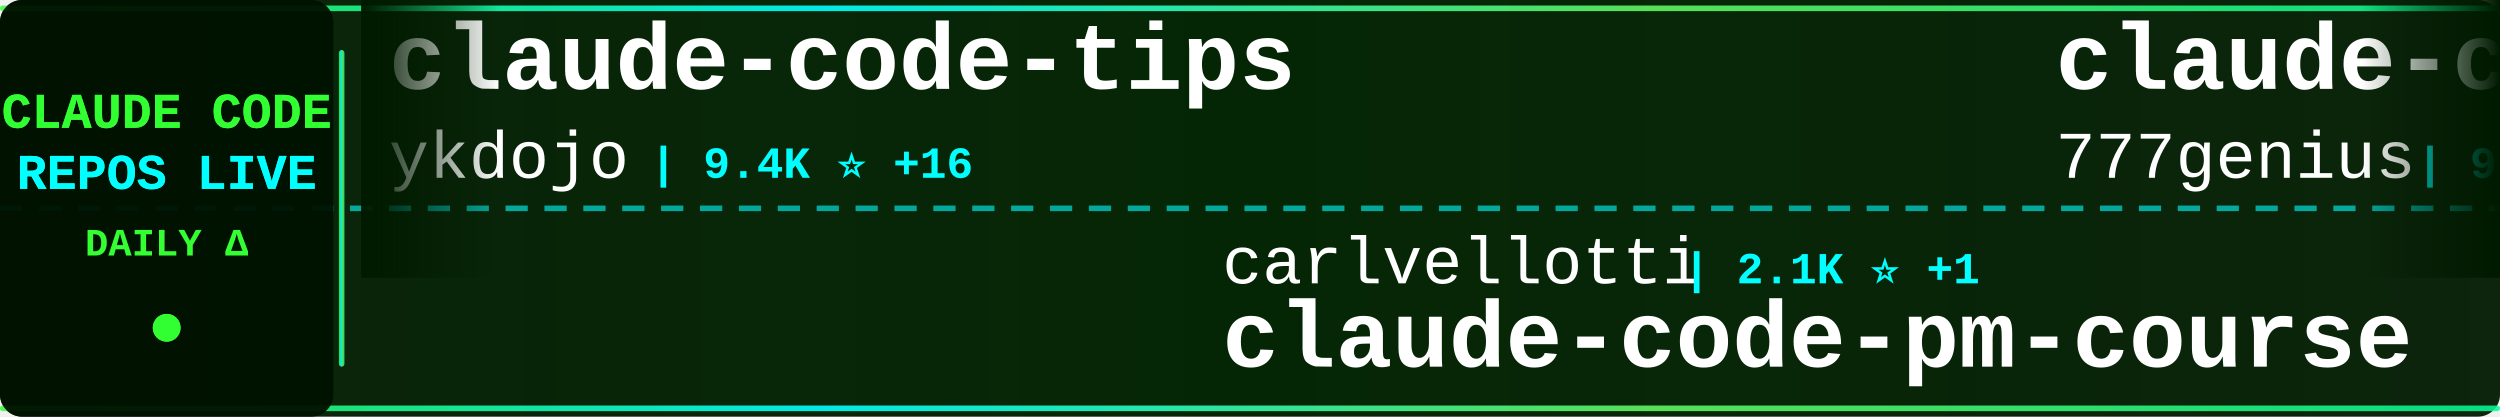
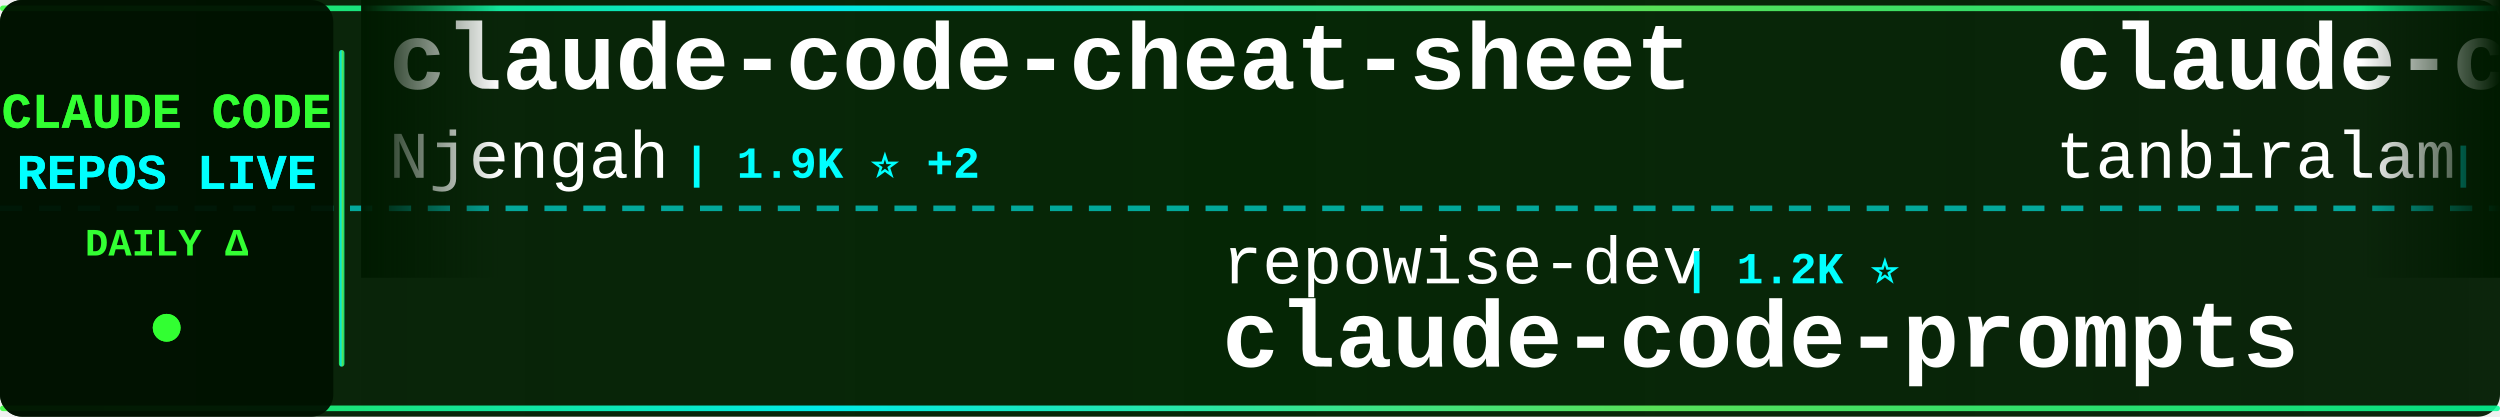
<svg xmlns="http://www.w3.org/2000/svg" width="900" height="150">
  <defs>
    <linearGradient id="tickerBg" x1="0%" y1="0%" x2="100%" y2="0%">
      <stop offset="0%" style="stop-color:#001a00;stop-opacity:0.95" />
      <stop offset="50%" style="stop-color:#002200;stop-opacity:0.98" />
      <stop offset="100%" style="stop-color:#001a00;stop-opacity:0.95" />
    </linearGradient>
    <linearGradient id="borderGrad" x1="0%" y1="0%" x2="100%" y2="0%">
      <stop offset="0%" style="stop-color:#33ff33;stop-opacity:0.85">
        <animate attributeName="stop-opacity" values="0.85;1;0.85" dur="2s" repeatCount="indefinite" />
      </stop>
      <stop offset="33%" style="stop-color:#00ffff;stop-opacity:0.9">
        <animate attributeName="stop-opacity" values="0.9;1;0.9" dur="2.2s" repeatCount="indefinite" />
      </stop>
      <stop offset="66%" style="stop-color:#66ff66;stop-opacity:0.85">
        <animate attributeName="stop-opacity" values="0.85;1;0.85" dur="1.8s" repeatCount="indefinite" />
      </stop>
      <stop offset="100%" style="stop-color:#00ff99;stop-opacity:0.85">
        <animate attributeName="stop-opacity" values="0.85;1;0.85" dur="2s" repeatCount="indefinite" />
      </stop>
    </linearGradient>
    <filter id="textGlow">
      <feGaussianBlur stdDeviation="0.1" result="coloredBlur" />
      <feMerge>
        <feMergeNode in="coloredBlur" />
        <feMergeNode in="SourceGraphic" />
      </feMerge>
    </filter>
    <filter id="metricGlow">
      <feGaussianBlur stdDeviation="0.2" result="coloredBlur" />
      <feMerge>
        <feMergeNode in="coloredBlur" />
        <feMergeNode in="SourceGraphic" />
      </feMerge>
    </filter>
    <linearGradient id="leftFade" x1="0%" y1="0%" x2="100%" y2="0%">
      <stop offset="0%" style="stop-color:#001a00;stop-opacity:1" />
      <stop offset="100%" style="stop-color:#001a00;stop-opacity:0" />
    </linearGradient>
    <linearGradient id="rightFade" x1="0%" y1="0%" x2="100%" y2="0%">
      <stop offset="0%" style="stop-color:#001a00;stop-opacity:0" />
      <stop offset="100%" style="stop-color:#001a00;stop-opacity:1" />
    </linearGradient>
  </defs>
  <rect width="900" height="150" fill="url(#tickerBg)" rx="8" />
  <rect x="0" y="2" width="900" height="2" fill="url(#borderGrad)" rx="1" />
  <rect x="0" y="146" width="900" height="2" fill="url(#borderGrad)" rx="1" />
  <line x1="0" y1="75" x2="900" y2="75" stroke="#00ffff" stroke-width="2" stroke-dasharray="8 6" opacity="0.6" />
  <rect x="0" y="0" width="120" height="150" fill="#001100" opacity="0.95" rx="8" />
  <text x="60" y="46" font-family="'Courier New', monospace" font-size="18" font-weight="bold" fill="#33ff33" text-anchor="middle" filter="url(#textGlow)">
    CLAUDE CODE
  </text>
  <text x="60" y="68" font-family="'Courier New', monospace" font-size="18" font-weight="bold" fill="#00ffff" text-anchor="middle" filter="url(#textGlow)">
    REPOS LIVE
  </text>
  <text x="60" y="92" font-family="'Courier New', monospace" font-size="14" font-weight="bold" fill="#33ff33" text-anchor="middle">
    DAILY Δ
  </text>
  <circle cx="60" cy="118" r="5" fill="#33ff33" filter="url(#metricGlow)">
    <animate attributeName="r" values="4;6;4" dur="1.5s" repeatCount="indefinite" />
    <animate attributeName="opacity" values="0.6;1;0.6" dur="1.5s" repeatCount="indefinite" />
  </circle>
  <rect x="122" y="18" width="2" height="114" fill="url(#borderGrad)" rx="1" />
  <clipPath id="tickerClip">
    <rect x="130" y="0" width="770" height="150" />
  </clipPath>
  <g clip-path="url(#tickerClip)">
    <g id="tickerItems">
      <animateTransform attributeName="transform" attributeType="XML" type="translate" from="0 0" to="-3000 0" dur="54s" repeatCount="indefinite" />
      <g transform="translate(0, 0)">
-         <text x="140" y="32" font-family="'Courier New', monospace" font-size="34" font-weight="bold" fill="#ffffff">claude-code-tips</text>
-         <text x="140" y="64" font-family="'Courier New', monospace" font-size="24" font-weight="normal" fill="#ffffff" opacity="1.0">ykdojo</text>
-         <text x="234" y="64" font-family="'Courier New', monospace" font-size="16" font-weight="bold" fill="#00ffff"> | 9.4K ⭐ +16</text>
+         <text x="140" y="32" font-family="'Courier New', monospace" font-size="34" font-weight="bold" fill="#ffffff">claude-code-cheat-sheet</text>
+         <text x="140" y="64" font-family="'Courier New', monospace" font-size="24" font-weight="normal" fill="#ffffff" opacity="1.0">Njengah</text>
+         <text x="246" y="64" font-family="'Courier New', monospace" font-size="16" font-weight="bold" fill="#00ffff"> | 1.9K ⭐ +2</text>
      </g>
      <g transform="translate(300, 0)">
-         <text x="140" y="102" font-family="'Courier New', monospace" font-size="24" font-weight="normal" fill="#ffffff" opacity="1.0">carlvellotti</text>
-         <text x="306" y="102" font-family="'Courier New', monospace" font-size="16" font-weight="bold" fill="#00ffff"> | 2.1K ⭐ +1</text>
-         <text x="140" y="132" font-family="'Courier New', monospace" font-size="34" font-weight="bold" fill="#ffffff">claude-code-pm-course</text>
+         <text x="140" y="102" font-family="'Courier New', monospace" font-size="24" font-weight="normal" fill="#ffffff" opacity="1.0">repowise-dev</text>
+         <text x="306" y="102" font-family="'Courier New', monospace" font-size="16" font-weight="bold" fill="#00ffff"> | 1.2K ⭐</text>
+         <text x="140" y="132" font-family="'Courier New', monospace" font-size="34" font-weight="bold" fill="#ffffff">claude-code-prompts</text>
      </g>
      <g transform="translate(600, 0)">
-         <text x="140" y="32" font-family="'Courier New', monospace" font-size="34" font-weight="bold" fill="#ffffff">claude-code-source-code</text>
-         <text x="140" y="64" font-family="'Courier New', monospace" font-size="24" font-weight="normal" fill="#ffffff" opacity="1.0">777genius</text>
-         <text x="270" y="64" font-family="'Courier New', monospace" font-size="16" font-weight="bold" fill="#00ffff"> | 921 ⭐</text>
+         <text x="140" y="32" font-family="'Courier New', monospace" font-size="34" font-weight="bold" fill="#ffffff">claude-code</text>
+         <text x="140" y="64" font-family="'Courier New', monospace" font-size="24" font-weight="normal" fill="#ffffff" opacity="1.0">tanbiralam</text>
+         <text x="282" y="64" font-family="'Courier New', monospace" font-size="16" font-weight="bold" fill="#00ffff"> | 2.1K ⭐ +8</text>
      </g>
      <g transform="translate(900, 0)">
-         <text x="140" y="102" font-family="'Courier New', monospace" font-size="24" font-weight="normal" fill="#ffffff" opacity="1.0">mehmoodosman</text>
-         <text x="306" y="102" font-family="'Courier New', monospace" font-size="16" font-weight="bold" fill="#00ffff"> | 172 ⭐</text>
-         <text x="140" y="132" font-family="'Courier New', monospace" font-size="34" font-weight="bold" fill="#ffffff">claude-code</text>
+         <text x="140" y="102" font-family="'Courier New', monospace" font-size="24" font-weight="normal" fill="#ffffff" opacity="1.0">shareAI-lab</text>
+         <text x="294" y="102" font-family="'Courier New', monospace" font-size="16" font-weight="bold" fill="#00ffff"> | 71.8K ⭐ +155</text>
+         <text x="140" y="132" font-family="'Courier New', monospace" font-size="34" font-weight="bold" fill="#ffffff">learn-claude-code</text>
      </g>
      <g transform="translate(1200, 0)">
-         <text x="140" y="32" font-family="'Courier New', monospace" font-size="34" font-weight="bold" fill="#ffffff">claude-code</text>
-         <text x="140" y="64" font-family="'Courier New', monospace" font-size="24" font-weight="normal" fill="#ffffff" opacity="1.0">isboyjc</text>
-         <text x="246" y="64" font-family="'Courier New', monospace" font-size="16" font-weight="bold" fill="#00ffff"> | 162 ⭐</text>
+         <text x="140" y="32" font-family="'Courier New', monospace" font-size="34" font-weight="bold" fill="#ffffff">arcads-claude-code</text>
+         <text x="140" y="64" font-family="'Courier New', monospace" font-size="24" font-weight="normal" fill="#ffffff" opacity="1.0">krusemediallc</text>
+         <text x="318" y="64" font-family="'Courier New', monospace" font-size="16" font-weight="bold" fill="#00ffff"> | 1.0K ⭐ +3</text>
      </g>
      <g transform="translate(1500, 0)">
-         <text x="140" y="102" font-family="'Courier New', monospace" font-size="24" font-weight="normal" fill="#ffffff" opacity="1.0">jeremylongshore</text>
-         <text x="342" y="102" font-family="'Courier New', monospace" font-size="16" font-weight="bold" fill="#00ffff"> | 2.5K ⭐ +2</text>
-         <text x="140" y="132" font-family="'Courier New', monospace" font-size="34" font-weight="bold" fill="#ffffff">claude-code-plugins-plus...</text>
+         <text x="140" y="102" font-family="'Courier New', monospace" font-size="24" font-weight="normal" fill="#ffffff" opacity="1.0">centminmod</text>
+         <text x="282" y="102" font-family="'Courier New', monospace" font-size="16" font-weight="bold" fill="#00ffff"> | 2.5K ⭐ +2</text>
+         <text x="140" y="132" font-family="'Courier New', monospace" font-size="34" font-weight="bold" fill="#ffffff">my-claude-code-setup</text>
      </g>
      <g transform="translate(1800, 0)">
-         <text x="140" y="32" font-family="'Courier New', monospace" font-size="34" font-weight="bold" fill="#ffffff">claude-code-video-toolki...</text>
-         <text x="140" y="64" font-family="'Courier New', monospace" font-size="24" font-weight="normal" fill="#ffffff" opacity="1.0">digitalsamba</text>
-         <text x="306" y="64" font-family="'Courier New', monospace" font-size="16" font-weight="bold" fill="#00ffff"> | 1.8K ⭐ +4</text>
+         <text x="140" y="32" font-family="'Courier New', monospace" font-size="34" font-weight="bold" fill="#ffffff">sc-claude-code-files</text>
+         <text x="140" y="64" font-family="'Courier New', monospace" font-size="24" font-weight="normal" fill="#ffffff" opacity="1.0">https-deeplearning-ai</text>
+         <text x="414" y="64" font-family="'Courier New', monospace" font-size="16" font-weight="bold" fill="#00ffff"> | 535 ⭐</text>
      </g>
      <g transform="translate(2100, 0)">
-         <text x="140" y="102" font-family="'Courier New', monospace" font-size="24" font-weight="normal" fill="#ffffff" opacity="1.0">ChrisWiles</text>
-         <text x="282" y="102" font-family="'Courier New', monospace" font-size="16" font-weight="bold" fill="#00ffff"> | 6.0K ⭐ +2</text>
-         <text x="140" y="132" font-family="'Courier New', monospace" font-size="34" font-weight="bold" fill="#ffffff">claude-code-showcase</text>
+         <text x="140" y="102" font-family="'Courier New', monospace" font-size="24" font-weight="normal" fill="#ffffff" opacity="1.0">luyao618</text>
+         <text x="258" y="102" font-family="'Courier New', monospace" font-size="16" font-weight="bold" fill="#00ffff"> | 1.6K ⭐ +2</text>
+         <text x="140" y="132" font-family="'Courier New', monospace" font-size="34" font-weight="bold" fill="#ffffff">Claude-Code-Source-Study</text>
      </g>
      <g transform="translate(2400, 0)">
-         <text x="140" y="32" font-family="'Courier New', monospace" font-size="34" font-weight="bold" fill="#ffffff">arcads-claude-code</text>
-         <text x="140" y="64" font-family="'Courier New', monospace" font-size="24" font-weight="normal" fill="#ffffff" opacity="1.0">krusemediallc</text>
-         <text x="318" y="64" font-family="'Courier New', monospace" font-size="16" font-weight="bold" fill="#00ffff"> | 1.0K ⭐ +4</text>
+         <text x="140" y="32" font-family="'Courier New', monospace" font-size="34" font-weight="bold" fill="#ffffff">claude-code-showcase</text>
+         <text x="140" y="64" font-family="'Courier New', monospace" font-size="24" font-weight="normal" fill="#ffffff" opacity="1.0">ChrisWiles</text>
+         <text x="282" y="64" font-family="'Courier New', monospace" font-size="16" font-weight="bold" fill="#00ffff"> | 6.0K ⭐ +3</text>
      </g>
      <g transform="translate(2700, 0)">
-         <text x="140" y="102" font-family="'Courier New', monospace" font-size="24" font-weight="normal" fill="#ffffff" opacity="1.0">Donchitos</text>
-         <text x="270" y="102" font-family="'Courier New', monospace" font-size="16" font-weight="bold" fill="#00ffff"> | 23.3K ⭐ +41</text>
-         <text x="140" y="132" font-family="'Courier New', monospace" font-size="34" font-weight="bold" fill="#ffffff">Claude-Code-Game-Studios</text>
+         <text x="140" y="102" font-family="'Courier New', monospace" font-size="24" font-weight="normal" fill="#ffffff" opacity="1.0">alejandrobalderas</text>
+         <text x="366" y="102" font-family="'Courier New', monospace" font-size="16" font-weight="bold" fill="#00ffff"> | 2.7K ⭐</text>
+         <text x="140" y="132" font-family="'Courier New', monospace" font-size="34" font-weight="bold" fill="#ffffff">claude-code-from-source</text>
      </g>
      <g transform="translate(3000, 0)">
-         <text x="140" y="32" font-family="'Courier New', monospace" font-size="34" font-weight="bold" fill="#ffffff">claude-code-tips</text>
-         <text x="140" y="64" font-family="'Courier New', monospace" font-size="24" font-weight="normal" fill="#ffffff" opacity="1.0">ykdojo</text>
-         <text x="234" y="64" font-family="'Courier New', monospace" font-size="16" font-weight="bold" fill="#00ffff"> | 9.4K ⭐ +16</text>
+         <text x="140" y="32" font-family="'Courier New', monospace" font-size="34" font-weight="bold" fill="#ffffff">claude-code-cheat-sheet</text>
+         <text x="140" y="64" font-family="'Courier New', monospace" font-size="24" font-weight="normal" fill="#ffffff" opacity="1.0">Njengah</text>
+         <text x="246" y="64" font-family="'Courier New', monospace" font-size="16" font-weight="bold" fill="#00ffff"> | 1.9K ⭐ +2</text>
      </g>
      <g transform="translate(3300, 0)">
-         <text x="140" y="102" font-family="'Courier New', monospace" font-size="24" font-weight="normal" fill="#ffffff" opacity="1.0">carlvellotti</text>
-         <text x="306" y="102" font-family="'Courier New', monospace" font-size="16" font-weight="bold" fill="#00ffff"> | 2.1K ⭐ +1</text>
-         <text x="140" y="132" font-family="'Courier New', monospace" font-size="34" font-weight="bold" fill="#ffffff">claude-code-pm-course</text>
+         <text x="140" y="102" font-family="'Courier New', monospace" font-size="24" font-weight="normal" fill="#ffffff" opacity="1.0">repowise-dev</text>
+         <text x="306" y="102" font-family="'Courier New', monospace" font-size="16" font-weight="bold" fill="#00ffff"> | 1.2K ⭐</text>
+         <text x="140" y="132" font-family="'Courier New', monospace" font-size="34" font-weight="bold" fill="#ffffff">claude-code-prompts</text>
      </g>
      <g transform="translate(3600, 0)">
-         <text x="140" y="32" font-family="'Courier New', monospace" font-size="34" font-weight="bold" fill="#ffffff">claude-code-source-code</text>
-         <text x="140" y="64" font-family="'Courier New', monospace" font-size="24" font-weight="normal" fill="#ffffff" opacity="1.0">777genius</text>
-         <text x="270" y="64" font-family="'Courier New', monospace" font-size="16" font-weight="bold" fill="#00ffff"> | 921 ⭐</text>
+         <text x="140" y="32" font-family="'Courier New', monospace" font-size="34" font-weight="bold" fill="#ffffff">claude-code</text>
+         <text x="140" y="64" font-family="'Courier New', monospace" font-size="24" font-weight="normal" fill="#ffffff" opacity="1.0">tanbiralam</text>
+         <text x="282" y="64" font-family="'Courier New', monospace" font-size="16" font-weight="bold" fill="#00ffff"> | 2.1K ⭐ +8</text>
      </g>
      <g transform="translate(3900, 0)">
-         <text x="140" y="102" font-family="'Courier New', monospace" font-size="24" font-weight="normal" fill="#ffffff" opacity="1.0">mehmoodosman</text>
-         <text x="306" y="102" font-family="'Courier New', monospace" font-size="16" font-weight="bold" fill="#00ffff"> | 172 ⭐</text>
-         <text x="140" y="132" font-family="'Courier New', monospace" font-size="34" font-weight="bold" fill="#ffffff">claude-code</text>
+         <text x="140" y="102" font-family="'Courier New', monospace" font-size="24" font-weight="normal" fill="#ffffff" opacity="1.0">shareAI-lab</text>
+         <text x="294" y="102" font-family="'Courier New', monospace" font-size="16" font-weight="bold" fill="#00ffff"> | 71.8K ⭐ +155</text>
+         <text x="140" y="132" font-family="'Courier New', monospace" font-size="34" font-weight="bold" fill="#ffffff">learn-claude-code</text>
      </g>
    </g>
  </g>
  <rect x="130" y="0" width="50" height="100" fill="url(#leftFade)" />
  <rect x="850" y="0" width="50" height="100" fill="url(#rightFade)" />
</svg>
